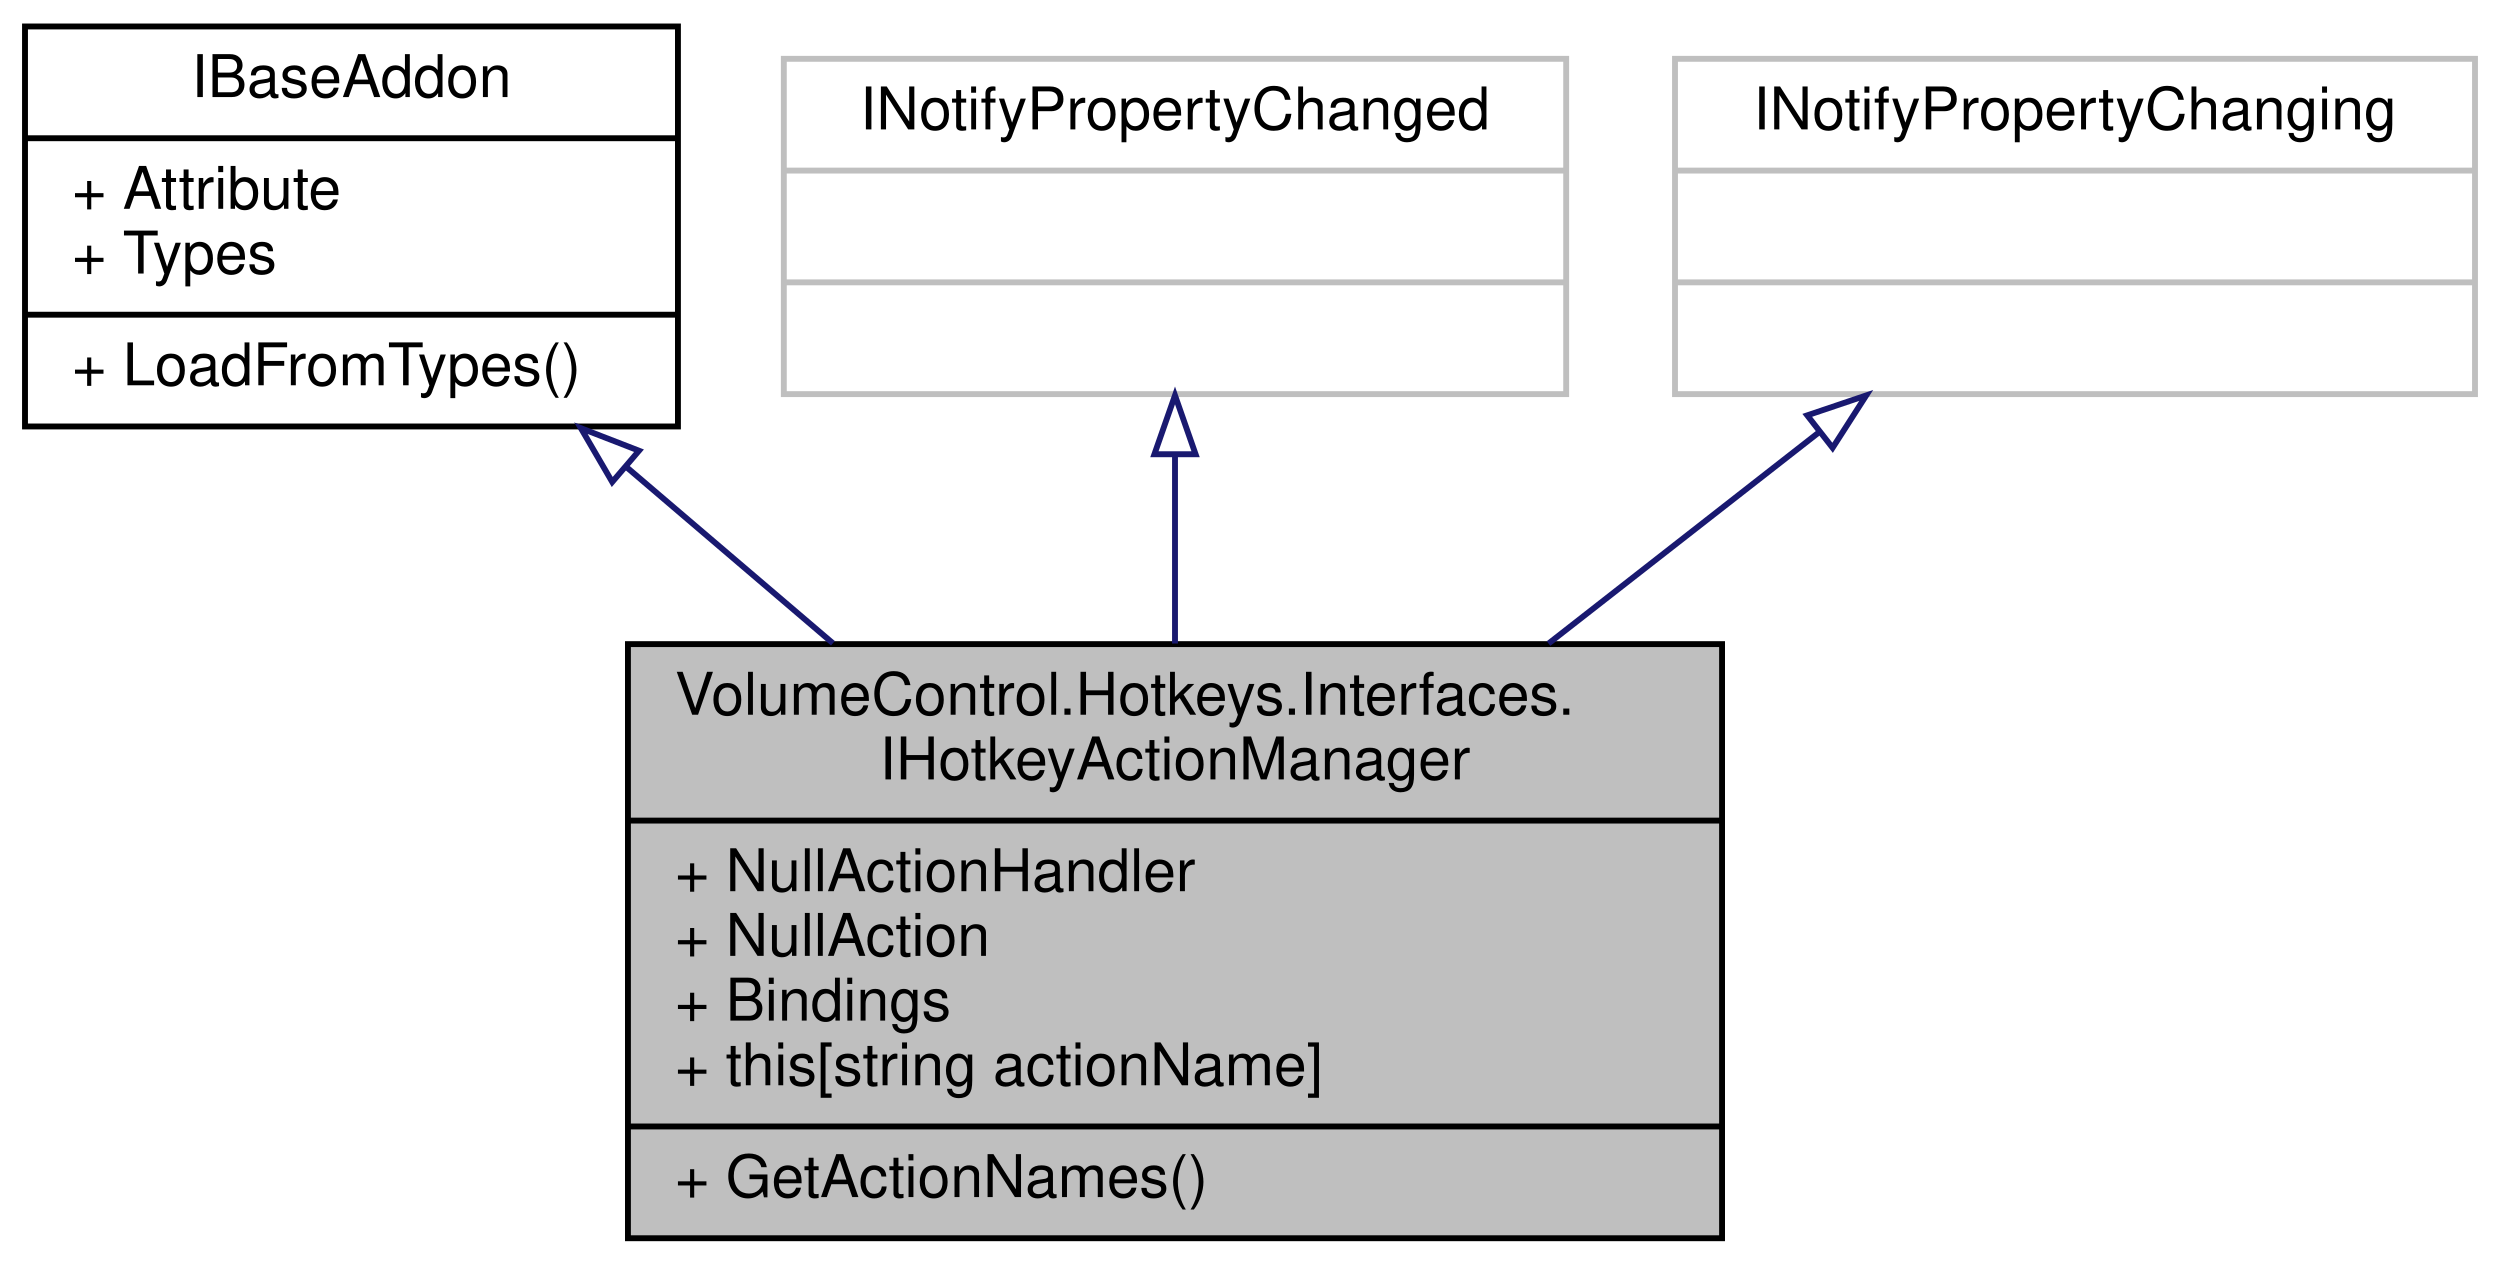
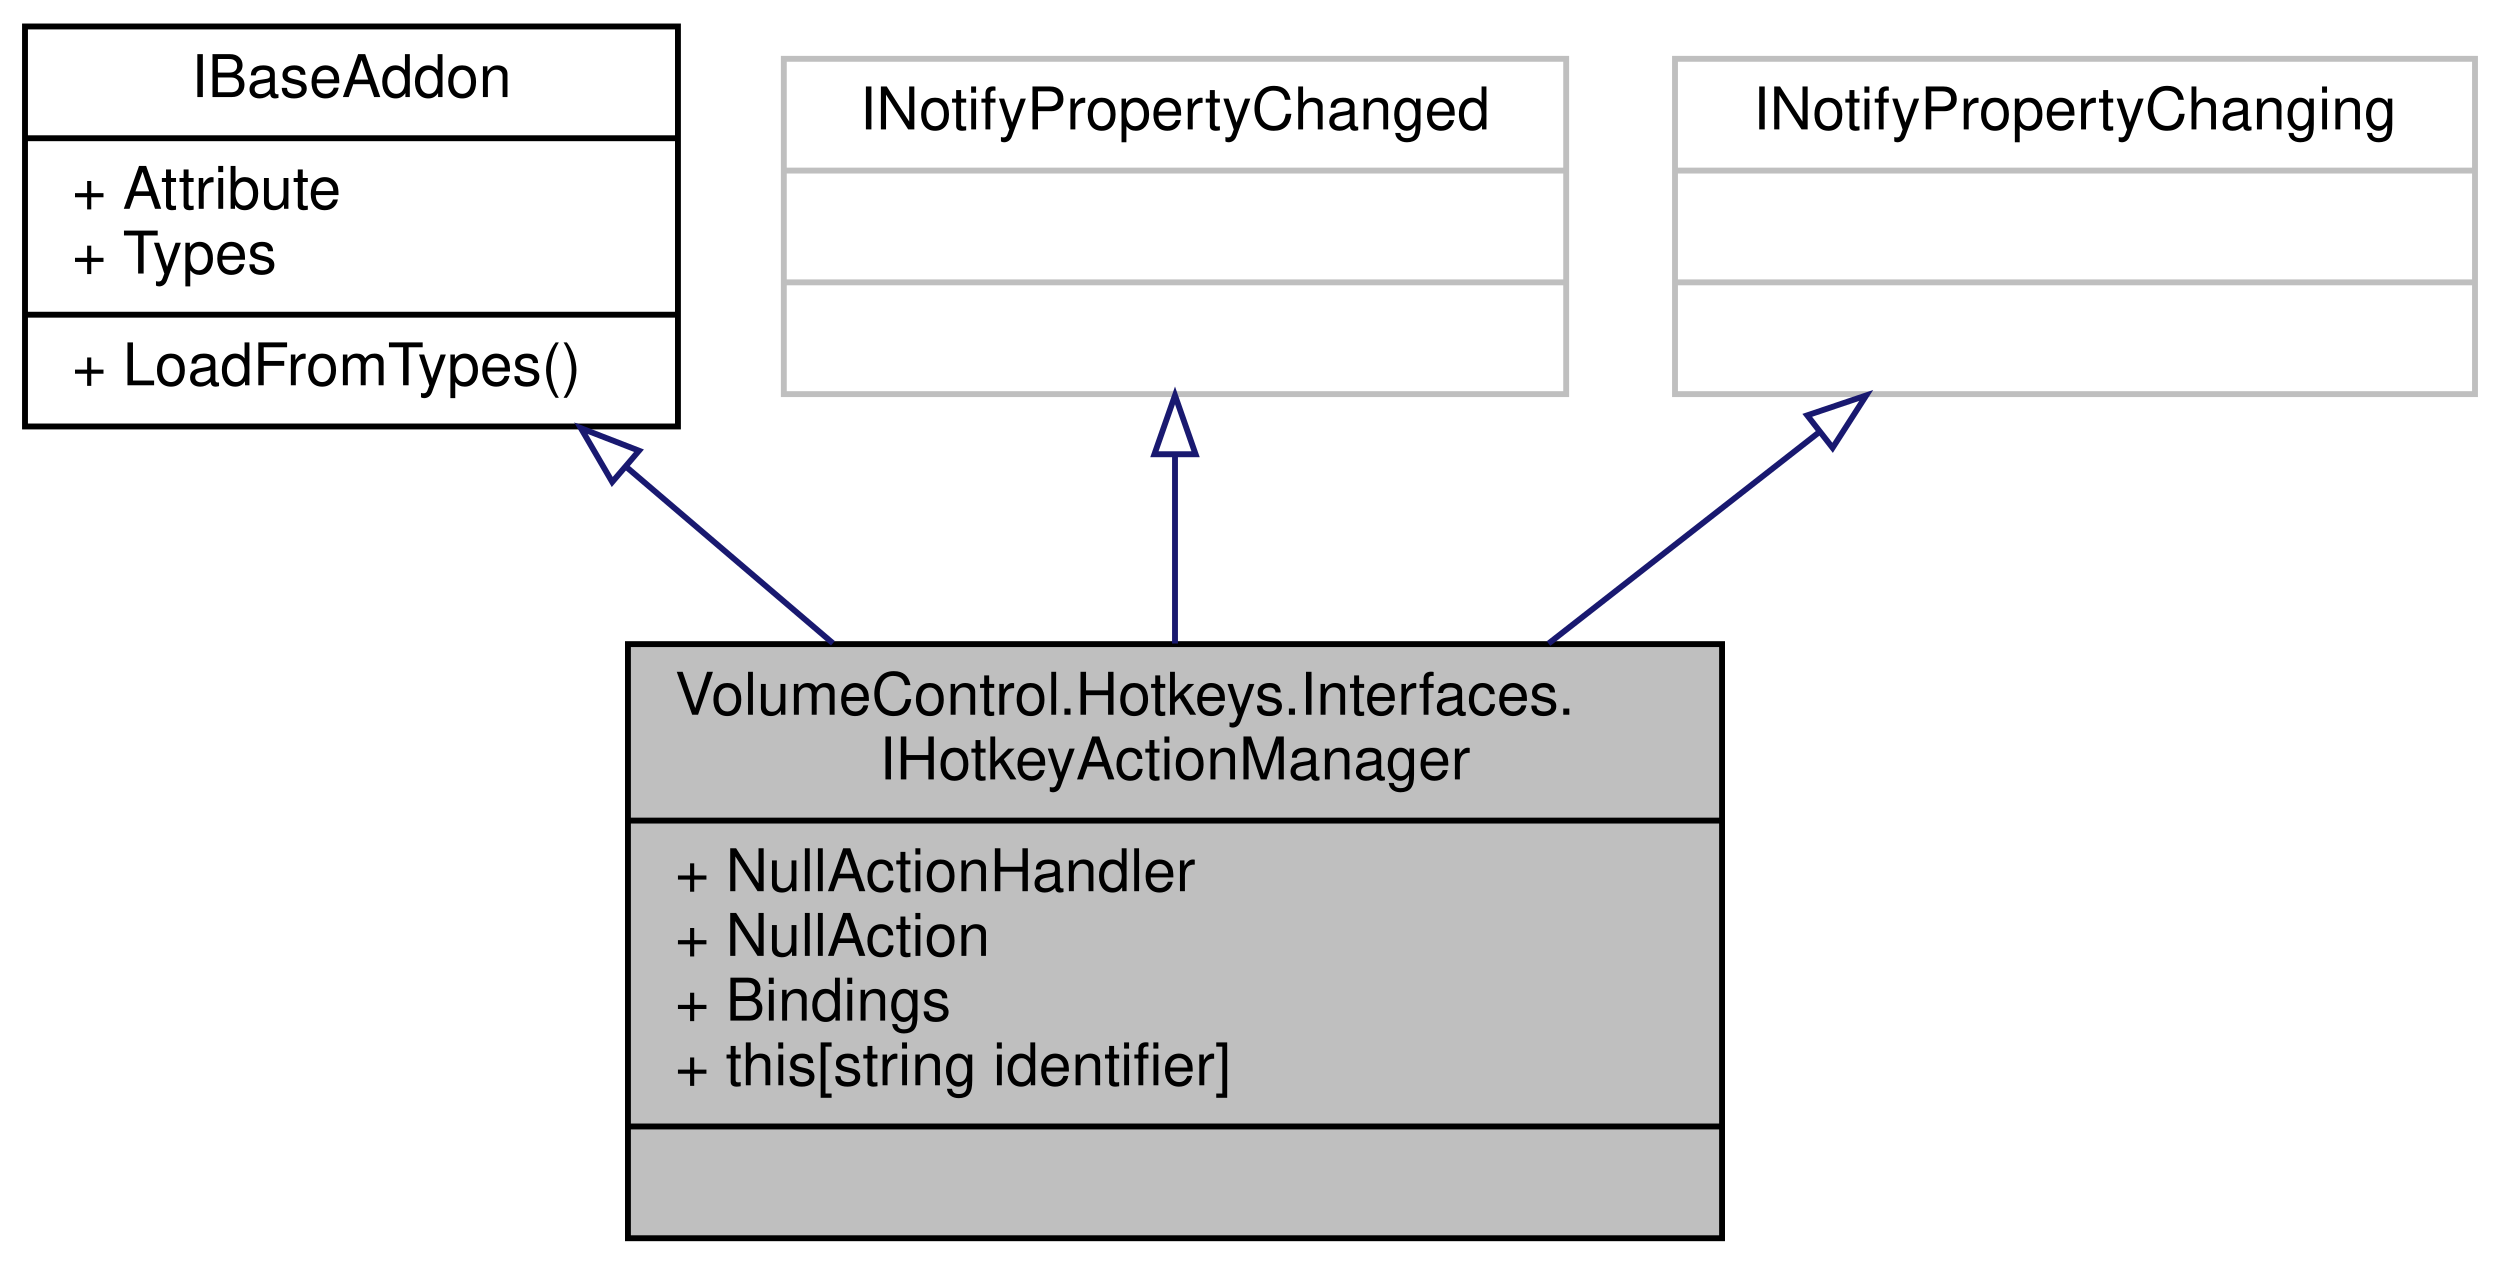
<svg xmlns="http://www.w3.org/2000/svg" xmlns:xlink="http://www.w3.org/1999/xlink" width="425pt" height="215pt" viewBox="0.00 0.00 424.50 215.00">
  <g id="graph0" class="graph" transform="scale(1 1) rotate(0) translate(4 211)">
    <g id="node1" class="node">
      <g id="a_node1">
        <a xlink:title="Represents a hotkey action manager object, which contains the list of IActionBindings used in the hot...">
          <polygon fill="#bfbfbf" stroke="black" points="102.5,-0.5 102.5,-101.5 288.5,-101.5 288.5,-0.5 102.5,-0.5" />
          <text text-anchor="start" x="110.5" y="-89.5" font-family="Helvetica,sans-Serif" font-size="10.00">VolumeControl.Hotkeys.Interfaces.</text>
          <text text-anchor="middle" x="195.5" y="-78.5" font-family="Helvetica,sans-Serif" font-size="10.00">IHotkeyActionManager</text>
          <polyline fill="none" stroke="black" points="102.5,-71.5 288.5,-71.5 " />
          <text text-anchor="start" x="110.5" y="-59.5" font-family="Helvetica,sans-Serif" font-size="10.00">+ NullActionHandler</text>
          <text text-anchor="start" x="110.5" y="-48.5" font-family="Helvetica,sans-Serif" font-size="10.00">+ NullAction</text>
          <text text-anchor="start" x="110.5" y="-37.5" font-family="Helvetica,sans-Serif" font-size="10.00">+ Bindings</text>
-           <text text-anchor="start" x="110.5" y="-26.5" font-family="Helvetica,sans-Serif" font-size="10.00">+ this[string actionName]</text>
+           <text text-anchor="start" x="110.5" y="-26.5" font-family="Helvetica,sans-Serif" font-size="10.00">+ this[string identifier]</text>
          <polyline fill="none" stroke="black" points="102.5,-19.5 288.5,-19.5 " />
-           <text text-anchor="start" x="110.5" y="-7.5" font-family="Helvetica,sans-Serif" font-size="10.00">+ GetActionNames()</text>
+           <text text-anchor="middle" x="195.5" y="-7.5" font-family="Helvetica,sans-Serif" font-size="10.00"> </text>
        </a>
      </g>
    </g>
    <g id="node2" class="node">
      <g id="a_node2">
        <a xlink:href="interface_volume_control_1_1_core_1_1_i_base_addon.html" target="_top" xlink:title="Represents an addon object.  You can't directly implement this interface; inherit from the abstract c...">
          <polygon fill="none" stroke="black" points="0,-138.5 0,-206.5 111,-206.5 111,-138.5 0,-138.5" />
          <text text-anchor="middle" x="55.5" y="-194.5" font-family="Helvetica,sans-Serif" font-size="10.00">IBaseAddon</text>
          <polyline fill="none" stroke="black" points="0,-187.5 111,-187.5 " />
          <text text-anchor="start" x="8" y="-175.5" font-family="Helvetica,sans-Serif" font-size="10.00">+ Attribute</text>
          <text text-anchor="start" x="8" y="-164.5" font-family="Helvetica,sans-Serif" font-size="10.00">+ Types</text>
          <polyline fill="none" stroke="black" points="0,-157.5 111,-157.5 " />
          <text text-anchor="start" x="8" y="-145.5" font-family="Helvetica,sans-Serif" font-size="10.00">+ LoadFromTypes()</text>
        </a>
      </g>
    </g>
    <g id="edge1" class="edge">
      <path fill="none" stroke="midnightblue" d="M102.14,-131.69C113.42,-122.06 125.61,-111.66 137.34,-101.65" />
      <polygon fill="none" stroke="midnightblue" points="99.83,-129.06 94.5,-138.21 104.38,-134.38 99.83,-129.06" />
    </g>
    <g id="node3" class="node">
      <g id="a_node3">
        <a xlink:title=" ">
          <polygon fill="none" stroke="#bfbfbf" points="129,-144 129,-201 262,-201 262,-144 129,-144" />
          <text text-anchor="middle" x="195.5" y="-189" font-family="Helvetica,sans-Serif" font-size="10.00">INotifyPropertyChanged</text>
          <polyline fill="none" stroke="#bfbfbf" points="129,-182 262,-182 " />
          <text text-anchor="middle" x="195.5" y="-170" font-family="Helvetica,sans-Serif" font-size="10.00"> </text>
          <polyline fill="none" stroke="#bfbfbf" points="129,-163 262,-163 " />
          <text text-anchor="middle" x="195.5" y="-151" font-family="Helvetica,sans-Serif" font-size="10.00"> </text>
        </a>
      </g>
    </g>
    <g id="edge2" class="edge">
      <path fill="none" stroke="midnightblue" d="M195.5,-133.6C195.5,-123.44 195.5,-112.29 195.5,-101.6" />
      <polygon fill="none" stroke="midnightblue" points="192,-133.78 195.5,-143.78 199,-133.78 192,-133.78" />
    </g>
    <g id="node4" class="node">
      <g id="a_node4">
        <a xlink:title=" ">
          <polygon fill="none" stroke="#bfbfbf" points="280.5,-144 280.5,-201 416.5,-201 416.5,-144 280.5,-144" />
          <text text-anchor="middle" x="348.5" y="-189" font-family="Helvetica,sans-Serif" font-size="10.00">INotifyPropertyChanging</text>
          <polyline fill="none" stroke="#bfbfbf" points="280.5,-182 416.5,-182 " />
          <text text-anchor="middle" x="348.5" y="-170" font-family="Helvetica,sans-Serif" font-size="10.00"> </text>
          <polyline fill="none" stroke="#bfbfbf" points="280.5,-163 416.5,-163 " />
          <text text-anchor="middle" x="348.5" y="-151" font-family="Helvetica,sans-Serif" font-size="10.00"> </text>
        </a>
      </g>
    </g>
    <g id="edge3" class="edge">
      <path fill="none" stroke="midnightblue" d="M304.85,-137.41C290.58,-126.26 274.43,-113.65 259,-101.6" />
      <polygon fill="none" stroke="midnightblue" points="302.98,-140.39 313.01,-143.78 307.29,-134.87 302.98,-140.39" />
    </g>
  </g>
</svg>
